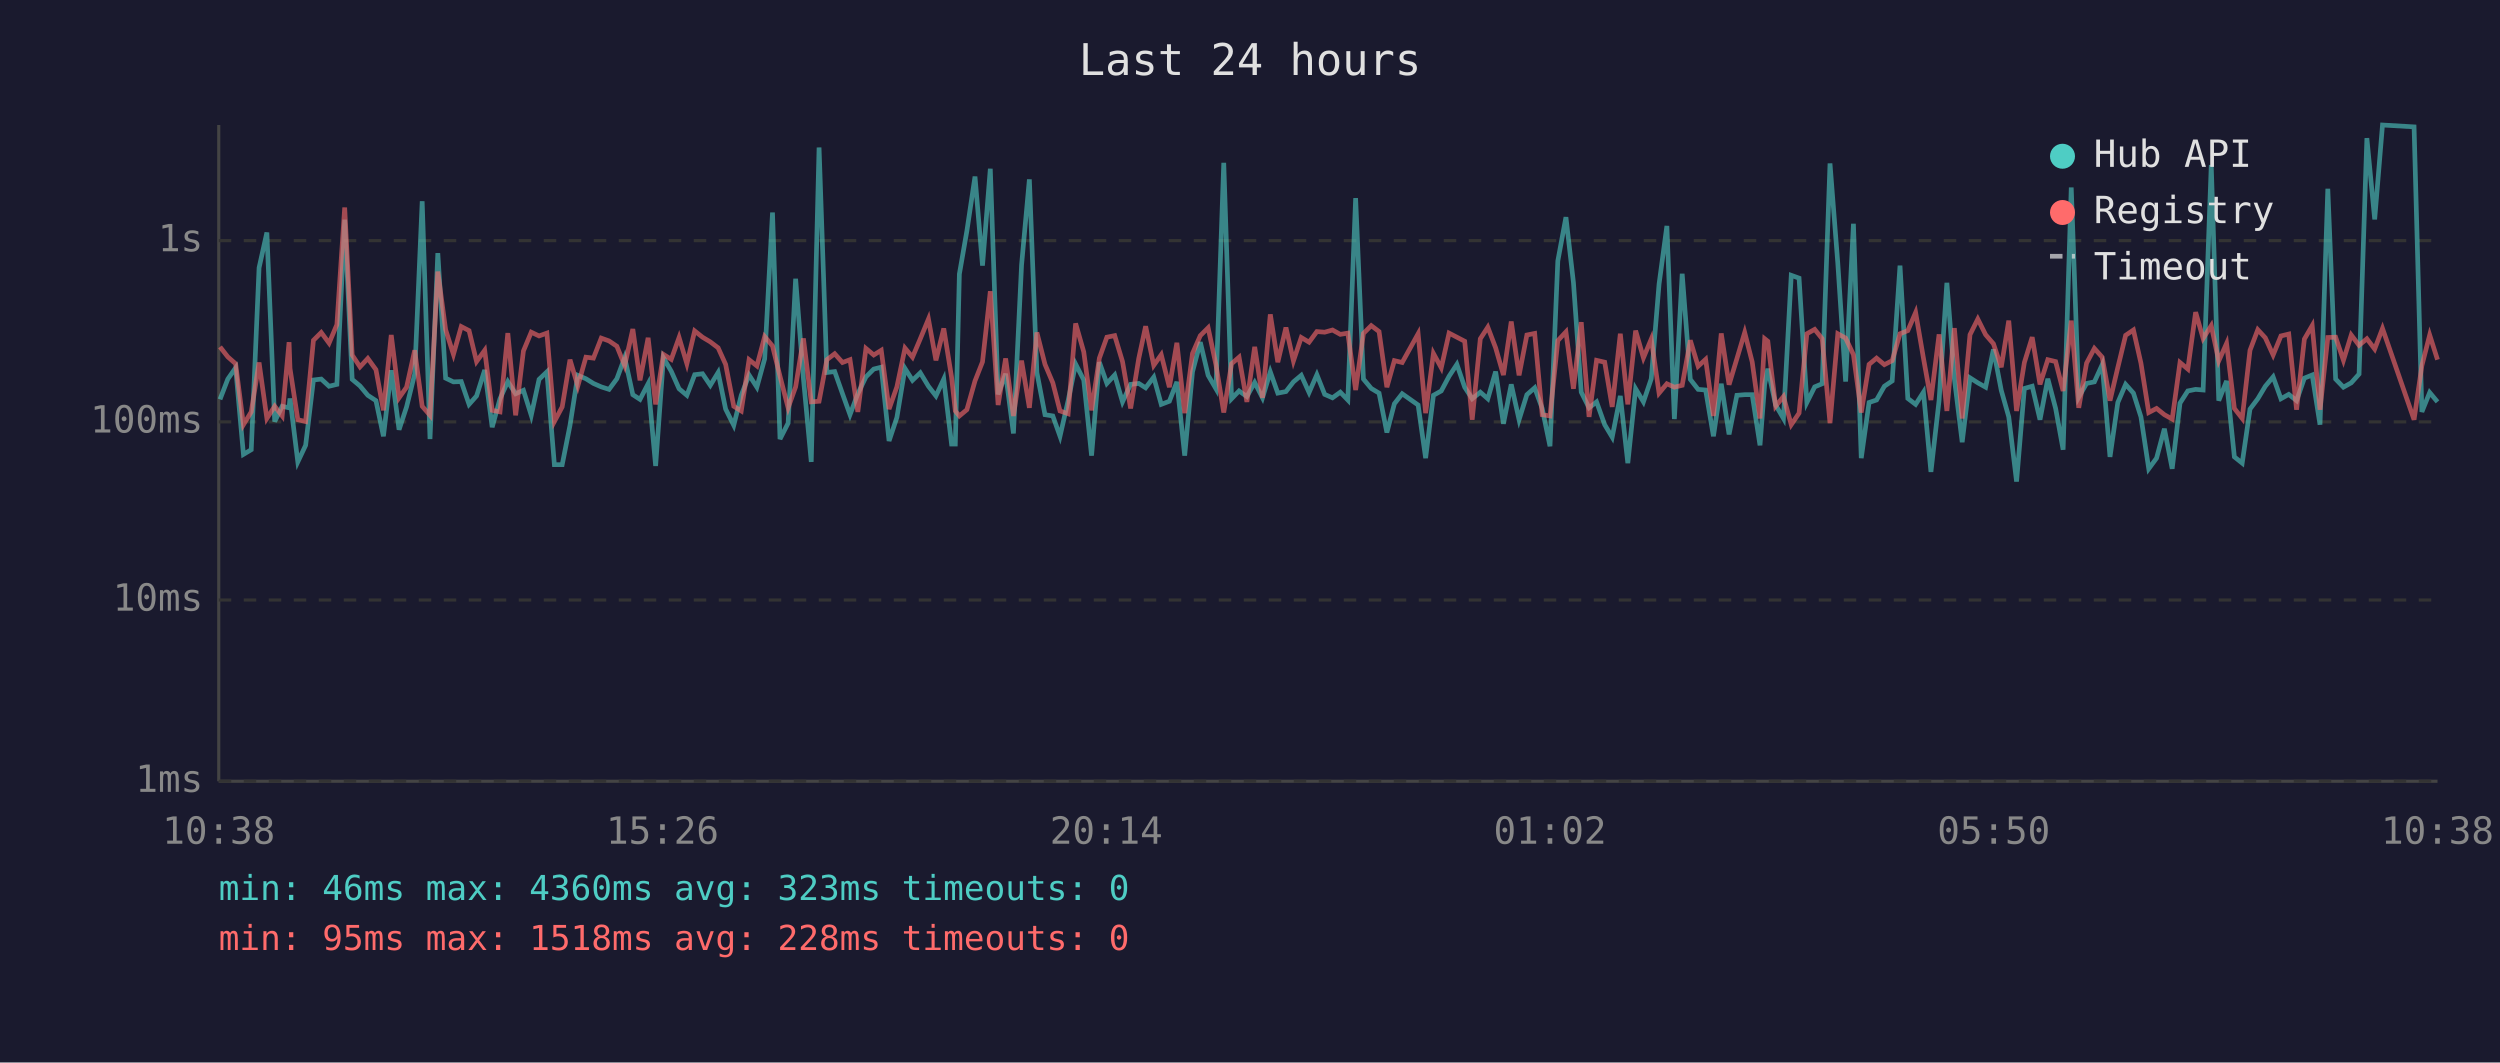
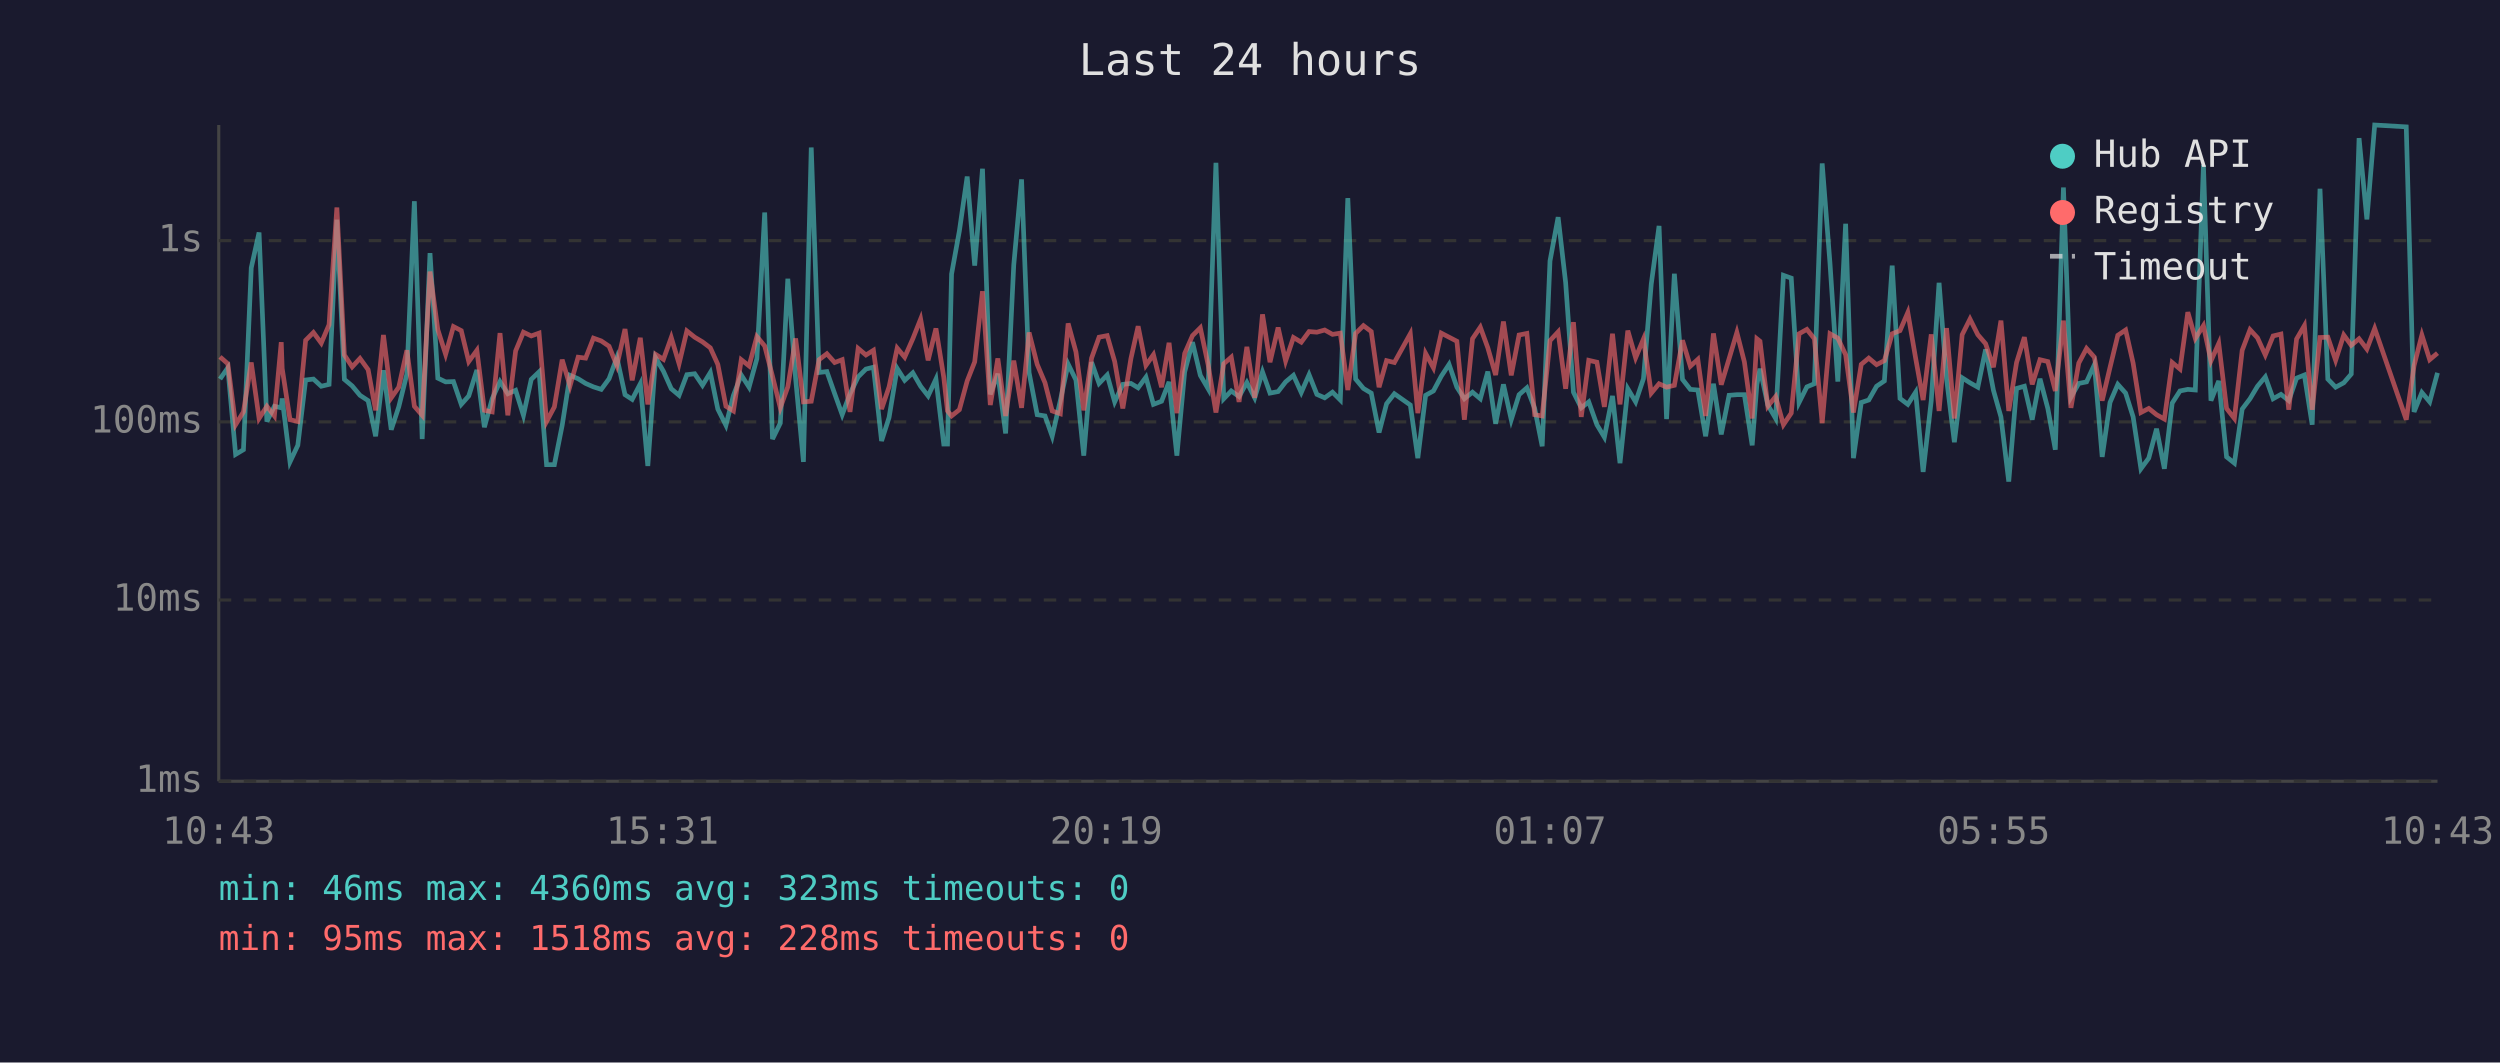
<svg xmlns="http://www.w3.org/2000/svg" viewBox="0 0 800 340" font-family="monospace" font-size="12">
  <rect width="800" height="340" fill="#1a1a2e" />
  <text x="400" y="24" fill="#e0e0e0" font-size="14" text-anchor="middle">Last 24 hours</text>
  <line x1="70" y1="40" x2="70" y2="250" stroke="#444" stroke-width="1" />
  <line x1="70" y1="250" x2="780" y2="250" stroke="#444" stroke-width="1" />
  <line x1="70" y1="250" x2="780" y2="250" stroke="#333" stroke-width="1" stroke-dasharray="4" />
  <text x="65" y="250" fill="#888" text-anchor="end" dominant-baseline="middle">1ms</text>
  <line x1="70" y1="192" x2="780" y2="192" stroke="#333" stroke-width="1" stroke-dasharray="4" />
  <text x="65" y="192" fill="#888" text-anchor="end" dominant-baseline="middle">10ms</text>
  <line x1="70" y1="135" x2="780" y2="135" stroke="#333" stroke-width="1" stroke-dasharray="4" />
  <text x="65" y="135" fill="#888" text-anchor="end" dominant-baseline="middle">100ms</text>
  <line x1="70" y1="77" x2="780" y2="77" stroke="#333" stroke-width="1" stroke-dasharray="4" />
  <text x="65" y="77" fill="#888" text-anchor="end" dominant-baseline="middle">1s</text>
-   <text x="70" y="270" fill="#888" text-anchor="middle">10:38</text>
-   <text x="212" y="270" fill="#888" text-anchor="middle">15:26</text>
-   <text x="354" y="270" fill="#888" text-anchor="middle">20:14</text>
-   <text x="496" y="270" fill="#888" text-anchor="middle">01:02</text>
-   <text x="638" y="270" fill="#888" text-anchor="middle">05:50</text>
-   <text x="780" y="270" fill="#888" text-anchor="middle">10:38</text>
-   <polyline points="70.4,127.8 72.9,121.3 75.4,117.7 77.9,145.4 80.4,143.9 82.9,85.7 85.4,74.4 87.9,134.9 90.3,130.0 92.5,130.5 92.8,127.5 95.3,147.8 97.8,142.5 100.3,121.6 102.8,121.3 105.3,123.6 107.8,123.0 110.3,70.3 112.7,121.4 115.2,123.5 117.7,126.5 120.3,128.2 122.7,139.6 125.2,118.5 127.7,137.5 130.1,130.2 132.7,119.7 135.1,64.4 137.6,140.5 140.1,81.0 142.6,121.0 145.1,122.2 147.6,122.1 150.1,129.4 152.5,126.7 155.1,118.4 157.5,136.7 160.0,127.6 162.5,122.1 165.0,126.0 167.5,124.9 170.0,132.9 172.5,121.4 175.0,119.0 177.4,148.7 179.9,148.7 182.4,136.1 184.9,120.1 187.5,121.2 189.9,122.7 192.4,123.8 194.9,124.6 197.4,121.2 199.9,114.4 202.5,126.3 204.8,127.8 207.4,122.8 209.8,149.1 212.3,114.5 214.8,118.8 217.3,124.4 219.8,126.5 222.3,119.9 224.8,119.6 227.3,123.3 229.8,119.2 232.2,130.9 234.8,136.1 237.2,126.5 239.7,120.0 242.2,123.9 244.7,114.8 247.2,68.0 249.6,140.5 252.2,135.4 254.6,89.2 257.1,121.2 259.6,147.8 262.1,47.2 264.6,119.2 267.1,118.9 269.6,126.0 272.0,132.7 274.5,126.0 277.1,120.6 279.6,118.1 282.0,117.5 284.5,141.1 287.0,133.6 289.6,117.9 292.0,121.7 294.5,119.3 297.1,123.6 299.5,126.7 302.0,121.3 304.5,142.1 305.7,142.1 307.0,87.7 309.4,73.9 312.0,56.5 314.4,85.0 316.9,54.0 319.4,126.2 321.8,119.6 324.3,138.7 326.9,84.8 329.4,57.4 331.8,119.2 334.4,132.7 336.9,133.1 339.2,139.6 341.8,128.2 344.2,116.5 346.8,121.6 349.3,145.8 351.8,115.9 354.2,122.7 356.7,120.0 359.2,128.6 361.8,123.0 364.4,122.7 366.6,124.1 369.2,120.7 371.6,129.4 374.2,128.4 376.6,122.2 379.1,145.8 381.6,119.0 384.1,109.5 386.6,120.1 389.1,124.4 391.6,52.1 394.1,127.6 396.5,125.1 399.0,126.9 401.5,122.4 404.0,127.3 406.5,119.0 408.9,125.8 411.5,125.3 413.9,122.2 416.4,120.1 418.9,125.6 421.4,119.9 423.9,126.2 426.4,127.3 428.9,125.5 431.3,128.0 433.8,63.4 436.3,121.3 438.8,124.3 441.3,125.8 443.8,138.4 446.2,129.2 448.7,126.0 453.8,129.6 456.2,146.6 458.7,126.5 461.2,125.1 463.7,120.4 466.2,116.6 468.7,123.9 471.1,127.6 473.7,125.5 476.1,127.6 478.6,118.9 481.1,135.6 483.6,123.0 486.1,134.3 488.6,126.3 491.1,124.1 493.5,130.7 496.0,142.8 498.5,83.5 501.1,69.5 503.5,90.4 506.0,125.5 508.5,130.5 510.9,128.6 513.5,135.9 515.9,139.9 518.5,126.7 520.9,148.2 523.4,124.4 525.9,128.6 528.4,121.2 530.9,90.9 533.4,72.3 535.8,134.1 538.3,87.6 540.9,121.4 543.4,124.6 545.8,124.8 548.3,139.6 550.8,122.8 553.3,139.0 555.8,126.5 558.3,126.3 560.7,126.3 563.2,142.5 564.7,123.0 565.7,118.0 568.2,129.6 570.7,133.9 573.2,88.1 575.7,89.0 578.2,128.8 580.7,123.8 583.1,122.8 585.6,52.3 588.1,84.3 590.6,122.1 593.1,71.6 595.6,146.6 598.1,128.8 600.5,128.0 603.0,123.6 605.5,121.9 608.0,85.0 610.5,127.5 613.0,129.4 615.5,125.5 617.9,151.0 620.5,128.2 623.0,90.5 625.4,121.2 627.9,141.5 630.4,120.9 632.9,122.5 635.4,123.9 637.9,111.8 640.4,124.9 642.8,133.4 645.3,154.1 647.8,124.3 650.3,123.6 652.8,134.3 655.3,121.2 657.8,130.7 660.2,143.9 662.8,60.0 665.2,127.1 667.7,122.7 670.2,122.2 672.7,116.7 675.2,146.2 677.7,128.8 680.2,123.0 682.7,125.8 685.1,133.4 687.6,150.0 690.1,146.6 692.6,137.2 695.1,150.0 697.6,129.0 700.1,125.1 702.6,124.6 705.0,124.8 707.6,52.8 710.0,128.2 712.5,121.9 715.0,146.2 717.5,148.2 720.0,130.9 722.5,127.6 724.9,123.6 727.4,120.6 729.9,127.6 732.4,126.2 734.9,128.2 737.4,121.0 739.9,120.0 742.4,135.9 744.9,60.4 747.4,121.3 749.9,123.9 752.4,122.5 754.9,119.7 757.4,44.2 759.9,70.2 762.4,40.0 772.5,40.6 775.0,131.8 777.5,125.6 780.0,128.6" fill="none" stroke="#4ecdc4" stroke-width="1.5" opacity="0.6" />
-   <polyline points="70.4,111.0 72.9,114.2 75.4,116.4 77.9,135.9 80.4,131.8 82.9,116.0 85.4,133.9 87.9,130.0 90.3,133.1 92.5,109.5 92.8,117.9 95.3,134.3 97.8,134.9 100.3,108.9 102.8,106.4 105.3,109.8 107.8,103.9 110.3,66.4 112.7,113.6 115.2,117.4 117.7,114.7 120.3,118.3 122.7,131.3 125.2,107.2 127.7,127.3 130.1,123.9 132.7,112.1 135.1,130.0 137.6,132.9 140.1,86.9 142.6,105.5 145.1,113.4 147.6,104.5 150.1,105.8 152.5,115.7 155.1,112.1 157.5,131.3 160.0,131.8 162.5,106.6 165.0,132.9 167.5,112.3 170.0,106.3 172.5,107.5 175.0,106.6 177.4,134.9 179.9,130.2 182.4,115.1 184.9,123.5 187.5,114.3 189.9,114.6 192.4,108.2 194.9,109.1 197.4,110.8 199.9,117.0 202.5,105.3 204.8,121.7 207.4,108.1 209.8,129.4 212.3,113.4 214.8,115.0 217.3,108.0 219.8,116.4 222.3,105.9 224.8,107.9 227.3,109.4 229.8,111.3 232.2,116.6 234.8,130.0 237.2,131.5 239.7,115.1 242.2,117.1 244.7,107.7 247.2,110.7 249.6,120.4 252.2,130.5 254.6,123.8 257.1,108.3 259.6,128.6 262.1,128.4 264.6,115.1 267.1,113.2 269.6,116.0 272.0,115.1 274.5,131.8 277.1,111.5 279.6,113.6 282.0,112.1 284.5,130.9 287.0,123.8 289.6,111.4 292.0,114.3 294.5,108.4 297.1,102.1 299.5,115.3 302.0,105.1 304.5,120.7 305.7,131.5 307.0,133.1 309.4,131.1 312.0,121.9 314.4,115.8 316.9,93.2 319.4,129.6 321.8,114.7 324.3,133.1 326.9,115.4 329.4,130.5 331.8,106.4 334.4,116.6 336.9,122.5 339.2,131.5 341.8,132.4 344.2,103.5 346.8,112.6 349.3,131.3 351.8,114.6 354.2,107.9 356.7,107.4 359.2,115.7 361.8,130.7 364.4,114.7 366.6,104.4 369.2,116.9 371.6,113.5 374.2,123.9 376.6,109.7 379.1,132.2 381.6,113.1 384.1,107.4 386.6,104.9 389.1,116.7 391.6,132.0 394.1,116.4 396.5,114.3 399.0,128.6 401.5,111.0 404.0,127.3 406.5,100.6 408.9,115.9 411.5,104.8 413.9,115.5 416.4,108.0 418.9,109.5 421.4,106.1 423.9,106.3 426.4,105.6 428.9,107.0 431.3,106.6 433.8,124.8 436.3,106.7 438.8,104.2 441.3,106.1 443.8,123.9 446.2,115.4 448.7,116.0 453.8,106.8 456.2,132.2 458.7,113.1 461.2,117.7 463.7,106.6 466.2,107.9 468.7,109.2 471.1,134.3 473.7,108.4 476.1,104.7 478.6,111.3 481.1,120.0 483.6,102.9 486.1,120.1 488.6,107.2 491.1,106.7 493.5,132.7 496.0,133.1 498.5,109.0 501.1,106.2 503.5,124.4 506.0,103.1 508.5,133.4 510.9,115.3 513.5,115.9 515.9,130.2 518.5,106.8 520.9,129.4 523.4,105.8 525.9,114.5 528.4,108.5 530.9,125.8 533.4,122.8 535.8,123.9 538.3,123.3 540.9,108.9 543.4,117.2 545.8,115.0 548.3,133.1 550.8,106.7 553.3,123.1 555.8,114.8 558.3,106.4 560.7,115.8 563.2,133.9 564.7,108.4 565.7,109.2 568.2,130.0 570.7,126.9 573.2,135.9 575.7,132.2 578.2,106.8 580.7,105.4 583.1,108.4 585.6,135.4 588.1,106.8 590.6,108.2 593.1,113.5 595.6,132.0 598.1,116.6 600.5,114.6 603.0,116.7 605.5,115.4 608.0,106.8 610.5,105.8 613.0,100.0 615.5,114.6 617.9,128.0 620.5,107.0 623.0,131.5 625.4,105.0 627.9,133.9 630.4,107.1 632.9,102.1 635.4,107.1 637.9,110.0 640.4,117.5 642.8,102.6 645.3,131.5 647.8,116.0 650.3,107.9 652.8,123.0 655.3,115.1 657.8,115.7 660.2,125.1 662.8,102.6 665.2,130.5 667.7,116.2 670.2,111.5 672.7,114.3 675.2,128.2 677.7,117.6 680.2,107.3 682.7,105.6 685.1,116.2 687.6,132.0 690.1,130.7 692.6,132.7 695.1,134.1 697.6,116.0 700.1,118.1 702.6,99.9 705.0,108.3 707.6,104.2 710.0,115.5 712.5,109.9 715.0,130.7 717.5,133.9 720.0,112.1 722.5,105.5 724.9,108.1 727.4,113.6 729.9,107.5 732.4,106.9 734.9,131.1 737.4,108.5 739.9,104.2 742.4,131.1 744.9,108.0 747.4,107.9 749.9,115.3 752.4,107.2 754.9,110.5 757.4,108.4 759.9,111.7 762.4,105.1 772.5,134.3 775.0,117.0 777.5,107.2 780.0,115.1" fill="none" stroke="#ff6b6b" stroke-width="1.5" opacity="0.6" />
+   <text x="70" y="270" fill="#888" text-anchor="middle">10:43</text>
+   <text x="212" y="270" fill="#888" text-anchor="middle">15:31</text>
+   <text x="354" y="270" fill="#888" text-anchor="middle">20:19</text>
+   <text x="496" y="270" fill="#888" text-anchor="middle">01:07</text>
+   <text x="638" y="270" fill="#888" text-anchor="middle">05:55</text>
+   <text x="780" y="270" fill="#888" text-anchor="middle">10:43</text>
+   <polyline points="70.4,121.3 72.9,117.7 75.4,145.4 77.9,143.9 80.4,85.7 82.9,74.4 85.4,134.9 87.8,130.0 90.0,130.5 90.3,127.5 92.8,147.8 95.3,142.5 97.8,121.6 100.3,121.3 102.8,123.6 105.3,123.0 107.8,70.3 110.2,121.4 112.7,123.5 115.2,126.5 117.8,128.2 120.2,139.6 122.7,118.5 125.2,137.5 127.6,130.2 130.2,119.7 132.6,64.4 135.1,140.5 137.6,81.0 140.1,121.0 142.6,122.2 145.1,122.1 147.6,129.4 150.0,126.7 152.6,118.4 155.0,136.7 157.5,127.6 160.0,122.1 162.5,126.0 165.0,124.9 167.5,132.9 170.0,121.4 172.5,119.0 174.9,148.7 177.4,148.7 179.9,136.1 182.4,120.1 185.0,121.2 187.4,122.7 189.9,123.8 192.4,124.6 194.9,121.2 197.4,114.4 200.0,126.3 202.3,127.8 204.9,122.8 207.3,149.1 209.8,114.5 212.3,118.8 214.8,124.4 217.3,126.5 219.8,119.9 222.3,119.6 224.8,123.3 227.3,119.2 229.7,130.9 232.3,136.1 234.7,126.5 237.2,120.0 239.7,123.9 242.2,114.8 244.7,68.0 247.2,140.5 249.7,135.4 252.1,89.2 254.6,121.2 257.1,147.8 259.6,47.2 262.1,119.2 264.6,118.9 267.1,126.0 269.5,132.7 272.0,126.0 274.6,120.6 277.1,118.1 279.5,117.5 282.1,141.1 284.5,133.6 287.1,117.9 289.5,121.7 292.1,119.3 294.6,123.6 297.0,126.7 299.5,121.3 302.0,142.1 303.2,142.1 304.5,87.7 307.0,73.9 309.5,56.5 311.9,85.0 314.4,54.0 316.9,126.2 319.3,119.6 321.8,138.7 324.4,84.8 326.9,57.4 329.3,119.2 331.9,132.7 334.4,133.1 336.7,139.6 339.3,128.2 341.8,116.5 344.3,121.6 346.8,145.8 349.3,115.9 351.7,122.7 354.3,120.0 356.7,128.6 359.3,123.0 361.9,122.7 364.2,124.1 366.7,120.7 369.1,129.4 371.7,128.4 374.1,122.2 376.6,145.8 379.1,119.0 381.6,109.5 384.1,120.1 386.6,124.4 389.1,52.1 391.6,127.6 394.0,125.1 396.5,126.9 399.0,122.4 401.5,127.3 404.0,119.0 406.4,125.8 409.0,125.3 411.4,122.2 413.9,120.1 416.4,125.6 418.9,119.9 421.4,126.2 423.9,127.3 426.4,125.5 428.9,128.0 431.3,63.4 433.8,121.3 436.3,124.3 438.8,125.8 441.3,138.4 443.7,129.2 446.2,126.0 451.3,129.6 453.7,146.6 456.2,126.5 458.7,125.1 461.2,120.4 463.7,116.6 466.2,123.9 468.6,127.6 471.2,125.5 473.7,127.6 476.1,118.9 478.6,135.6 481.1,123.0 483.6,134.3 486.1,126.3 488.6,124.1 491.1,130.7 493.5,142.8 496.0,83.5 498.6,69.5 501.0,90.4 503.5,125.5 506.0,130.5 508.4,128.6 511.0,135.9 513.4,139.9 516.0,126.7 518.4,148.2 520.9,124.4 523.4,128.6 525.9,121.2 528.4,90.9 530.9,72.3 533.3,134.1 535.8,87.6 538.4,121.4 540.9,124.6 543.3,124.8 545.8,139.6 548.3,122.8 550.8,139.0 553.3,126.5 555.8,126.3 558.2,126.3 560.7,142.5 562.2,123.0 563.2,118.0 565.7,129.6 568.2,133.9 570.7,88.1 573.2,89.0 575.7,128.8 578.2,123.8 580.6,122.8 583.1,52.3 585.6,84.3 588.1,122.1 590.6,71.6 593.1,146.6 595.6,128.8 598.0,128.0 600.5,123.6 603.0,121.9 605.5,85.0 608.0,127.5 610.5,129.4 613.0,125.5 615.4,151.0 618.0,128.2 620.5,90.5 622.9,121.2 625.4,141.5 627.9,120.9 630.4,122.5 632.9,123.9 635.4,111.8 637.9,124.9 640.3,133.4 642.8,154.1 645.3,124.3 647.8,123.6 650.3,134.3 652.8,121.2 655.3,130.7 657.7,143.9 660.3,60.0 662.7,127.1 665.2,122.7 667.7,122.2 670.2,116.7 672.7,146.2 675.2,128.8 677.7,123.0 680.2,125.8 682.6,133.4 685.1,150.0 687.6,146.6 690.1,137.2 692.6,150.0 695.1,129.0 697.6,125.1 700.1,124.6 702.5,124.8 705.1,52.8 707.5,128.2 710.0,121.9 712.5,146.2 715.0,148.2 717.5,130.9 720.0,127.6 722.4,123.6 724.9,120.6 727.4,127.6 729.9,126.2 732.4,128.2 734.9,121.0 737.4,120.0 739.9,135.9 742.4,60.4 744.9,121.3 747.4,123.9 750.0,122.5 752.4,119.7 754.9,44.2 757.4,70.2 759.9,40.0 770.0,40.6 772.5,131.8 775.0,125.6 777.5,128.6 780.0,119.3" fill="none" stroke="#4ecdc4" stroke-width="1.5" opacity="0.6" />
+   <polyline points="70.4,114.2 72.9,116.4 75.4,135.9 77.9,131.8 80.4,116.0 82.9,133.9 85.4,130.0 87.8,133.1 90.0,109.5 90.3,117.9 92.8,134.3 95.3,134.9 97.8,108.9 100.3,106.4 102.8,109.8 105.3,103.9 107.8,66.4 110.2,113.6 112.7,117.4 115.2,114.7 117.8,118.3 120.2,131.3 122.7,107.2 125.2,127.3 127.6,123.9 130.2,112.1 132.6,130.0 135.1,132.9 137.6,86.9 140.1,105.5 142.6,113.4 145.1,104.5 147.6,105.8 150.0,115.7 152.6,112.1 155.0,131.3 157.5,131.8 160.0,106.6 162.5,132.9 165.0,112.3 167.5,106.3 170.0,107.5 172.5,106.6 174.9,134.9 177.4,130.2 179.9,115.1 182.4,123.5 185.0,114.3 187.4,114.6 189.9,108.2 192.4,109.1 194.9,110.8 197.4,117.0 200.0,105.3 202.3,121.7 204.9,108.1 207.3,129.4 209.8,113.4 212.3,115.0 214.8,108.0 217.3,116.4 219.8,105.9 222.3,107.9 224.8,109.4 227.3,111.3 229.7,116.6 232.3,130.0 234.7,131.5 237.2,115.1 239.7,117.1 242.2,107.7 244.7,110.7 247.2,120.4 249.7,130.5 252.1,123.8 254.6,108.3 257.1,128.6 259.6,128.4 262.1,115.1 264.6,113.2 267.1,116.0 269.5,115.1 272.0,131.8 274.6,111.5 277.1,113.6 279.5,112.1 282.1,130.9 284.5,123.8 287.1,111.4 289.5,114.3 292.1,108.4 294.6,102.1 297.0,115.3 299.5,105.1 302.0,120.7 303.2,131.5 304.5,133.1 307.0,131.1 309.5,121.9 311.9,115.8 314.4,93.2 316.9,129.6 319.3,114.7 321.8,133.1 324.4,115.4 326.9,130.5 329.3,106.4 331.9,116.6 334.4,122.5 336.7,131.5 339.3,132.4 341.8,103.5 344.3,112.6 346.8,131.3 349.3,114.6 351.7,107.9 354.3,107.4 356.7,115.7 359.3,130.7 361.9,114.7 364.2,104.4 366.7,116.9 369.1,113.5 371.7,123.9 374.1,109.7 376.6,132.2 379.1,113.1 381.6,107.4 384.1,104.9 386.6,116.7 389.1,132.0 391.6,116.4 394.0,114.3 396.5,128.6 399.0,111.0 401.5,127.3 404.0,100.6 406.4,115.9 409.0,104.8 411.4,115.5 413.9,108.0 416.4,109.5 418.9,106.1 421.4,106.3 423.9,105.6 426.4,107.0 428.9,106.6 431.3,124.8 433.8,106.7 436.3,104.2 438.8,106.1 441.3,123.9 443.7,115.4 446.2,116.0 451.3,106.8 453.7,132.2 456.2,113.1 458.7,117.7 461.2,106.6 463.7,107.9 466.2,109.2 468.6,134.3 471.2,108.4 473.7,104.7 476.1,111.3 478.6,120.0 481.1,102.9 483.6,120.1 486.1,107.2 488.6,106.7 491.1,132.7 493.5,133.1 496.0,109.0 498.6,106.2 501.0,124.4 503.5,103.1 506.0,133.4 508.4,115.3 511.0,115.9 513.4,130.2 516.0,106.8 518.4,129.4 520.9,105.8 523.4,114.5 525.9,108.5 528.4,125.8 530.9,122.8 533.3,123.9 535.8,123.3 538.4,108.9 540.9,117.2 543.3,115.0 545.8,133.1 548.3,106.7 550.8,123.1 553.3,114.8 555.8,106.4 558.2,115.8 560.7,133.9 562.2,108.4 563.2,109.2 565.7,130.0 568.2,126.9 570.7,135.9 573.2,132.2 575.7,106.8 578.2,105.4 580.6,108.4 583.1,135.4 585.6,106.8 588.1,108.2 590.6,113.5 593.1,132.0 595.6,116.6 598.0,114.6 600.5,116.7 603.0,115.4 605.5,106.8 608.0,105.8 610.5,100.0 613.0,114.6 615.4,128.0 618.0,107.0 620.5,131.5 622.9,105.0 625.4,133.9 627.9,107.1 630.4,102.1 632.9,107.1 635.4,110.0 637.9,117.5 640.3,102.6 642.8,131.5 645.3,116.0 647.8,107.9 650.3,123.0 652.8,115.1 655.3,115.7 657.7,125.1 660.3,102.6 662.7,130.5 665.2,116.2 667.7,111.5 670.2,114.3 672.7,128.2 675.2,117.6 677.7,107.3 680.2,105.6 682.6,116.2 685.1,132.0 687.6,130.7 690.1,132.7 692.6,134.1 695.1,116.0 697.6,118.1 700.1,99.9 702.5,108.3 705.1,104.2 707.5,115.5 710.0,109.9 712.5,130.7 715.0,133.9 717.5,112.1 720.0,105.5 722.4,108.1 724.9,113.6 727.4,107.5 729.9,106.9 732.4,131.1 734.9,108.5 737.4,104.2 739.9,131.1 742.4,108.0 744.9,107.9 747.4,115.3 750.0,107.2 752.4,110.5 754.9,108.4 757.4,111.7 759.9,105.1 770.0,134.3 772.5,117.0 775.0,107.2 777.5,115.1 780.0,113.0" fill="none" stroke="#ff6b6b" stroke-width="1.5" opacity="0.6" />
  <circle cx="660" cy="50" r="4" fill="#4ecdc4" />
  <text x="670" y="50" fill="#e0e0e0" dominant-baseline="middle">Hub API</text>
  <circle cx="660" cy="68" r="4" fill="#ff6b6b" />
  <text x="670" y="68" fill="#e0e0e0" dominant-baseline="middle">Registry</text>
  <line x1="656" y1="82" x2="664" y2="82" stroke="#e0e0e0" stroke-width="1.5" stroke-dasharray="4,3" opacity="0.7" />
  <text x="670" y="86" fill="#e0e0e0" dominant-baseline="middle">Timeout</text>
  <text x="70" y="288" fill="#4ecdc4" font-size="11">min: 46ms  max: 4360ms  avg: 323ms  timeouts: 0</text>
  <text x="70" y="304" fill="#ff6b6b" font-size="11">min: 95ms  max: 1518ms  avg: 228ms  timeouts: 0</text>
</svg>
